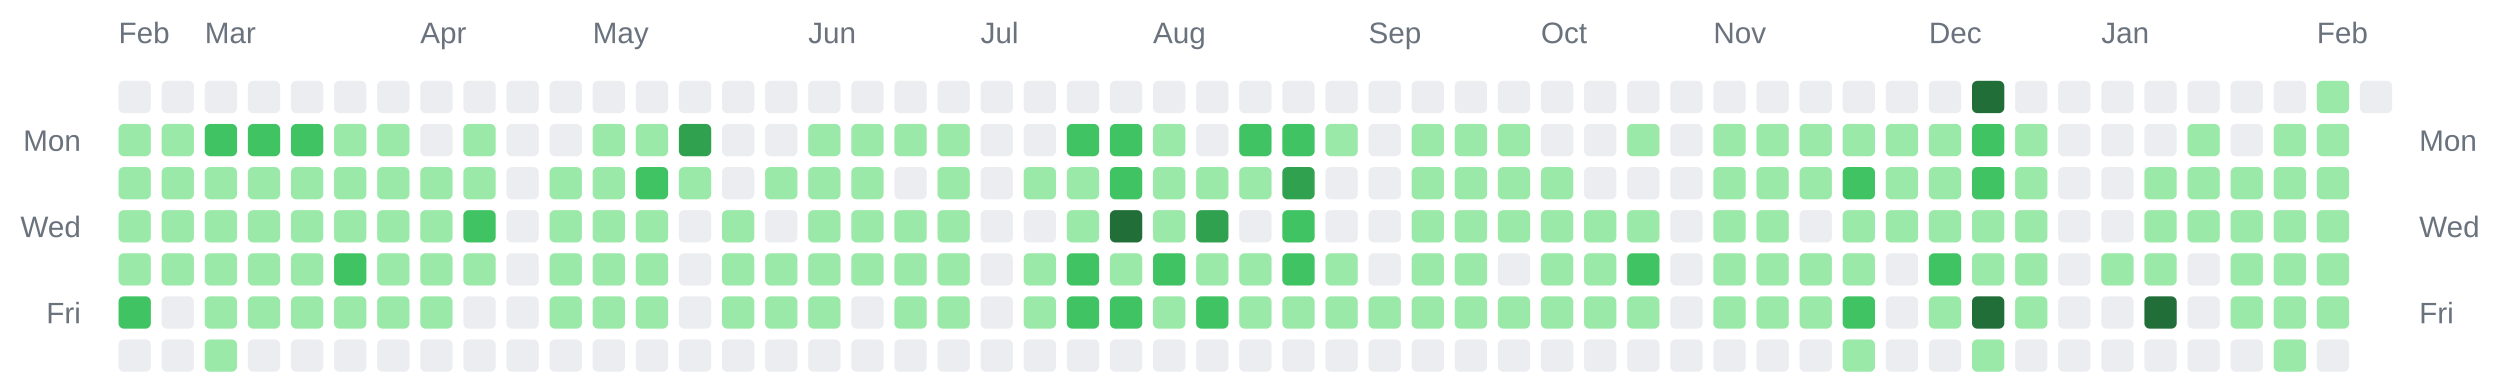
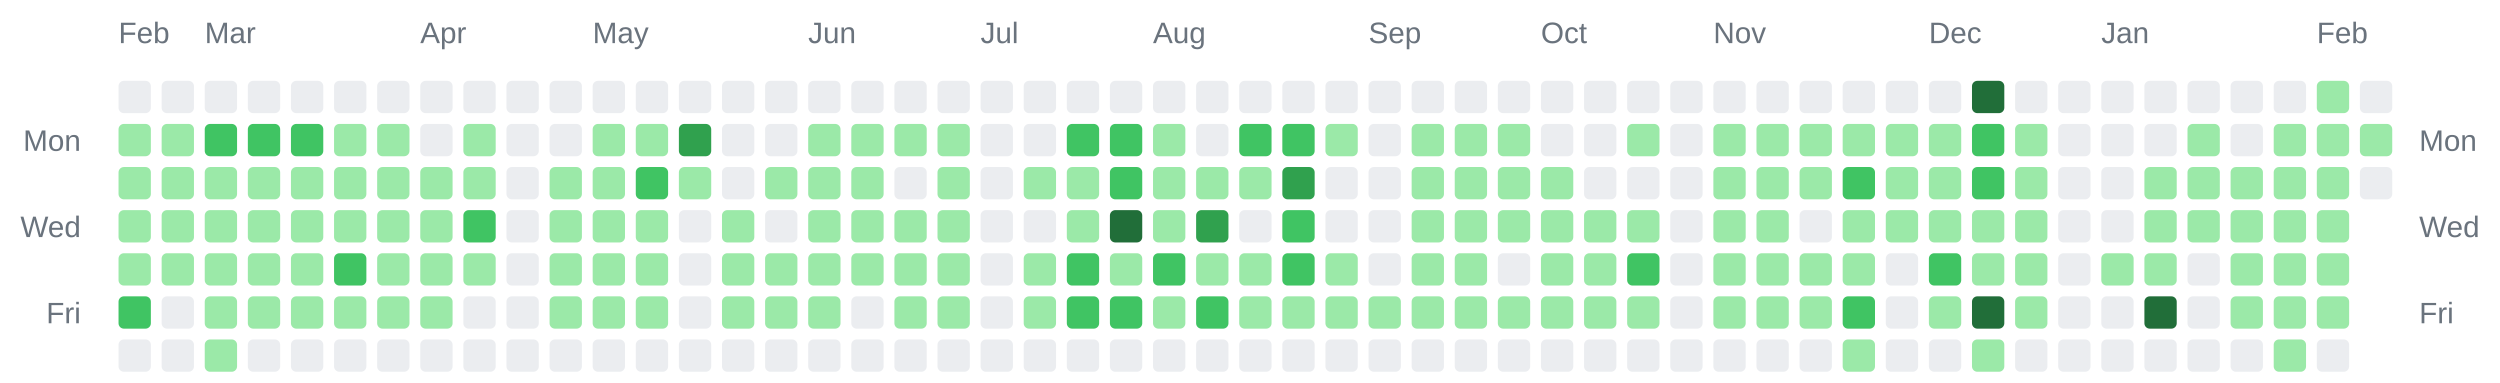
<svg xmlns="http://www.w3.org/2000/svg" width="928" height="142" viewBox="0 0 928 142" role="img" aria-label="Combined contributions calendar for donken and donken-lilly">
  <rect width="100%" height="100%" fill="transparent" /> // regular
  
  
  
  <text x="44" y="16" font-family="Arial, Helvetica, sans-serif" font-size="11" fill="#6a737d">Feb</text>
  <text x="76" y="16" font-family="Arial, Helvetica, sans-serif" font-size="11" fill="#6a737d">Mar</text>
  <text x="156" y="16" font-family="Arial, Helvetica, sans-serif" font-size="11" fill="#6a737d">Apr</text>
  <text x="220" y="16" font-family="Arial, Helvetica, sans-serif" font-size="11" fill="#6a737d">May</text>
  <text x="300" y="16" font-family="Arial, Helvetica, sans-serif" font-size="11" fill="#6a737d">Jun</text>
  <text x="364" y="16" font-family="Arial, Helvetica, sans-serif" font-size="11" fill="#6a737d">Jul</text>
  <text x="428" y="16" font-family="Arial, Helvetica, sans-serif" font-size="11" fill="#6a737d">Aug</text>
  <text x="508" y="16" font-family="Arial, Helvetica, sans-serif" font-size="11" fill="#6a737d">Sep</text>
  <text x="572" y="16" font-family="Arial, Helvetica, sans-serif" font-size="11" fill="#6a737d">Oct</text>
  <text x="636" y="16" font-family="Arial, Helvetica, sans-serif" font-size="11" fill="#6a737d">Nov</text>
  <text x="716" y="16" font-family="Arial, Helvetica, sans-serif" font-size="11" fill="#6a737d">Dec</text>
  <text x="780" y="16" font-family="Arial, Helvetica, sans-serif" font-size="11" fill="#6a737d">Jan</text>
  <text x="860" y="16" font-family="Arial, Helvetica, sans-serif" font-size="11" fill="#6a737d">Feb</text>
  <text x="30" y="56" text-anchor="end" font-family="Arial, Helvetica, sans-serif" font-size="11" fill="#6a737d">Mon</text>
  <text x="898" y="56" text-anchor="start" font-family="Arial, Helvetica, sans-serif" font-size="11" fill="#6a737d">Mon</text>
  <text x="30" y="88" text-anchor="end" font-family="Arial, Helvetica, sans-serif" font-size="11" fill="#6a737d">Wed</text>
  <text x="898" y="88" text-anchor="start" font-family="Arial, Helvetica, sans-serif" font-size="11" fill="#6a737d">Wed</text>
  <text x="30" y="120" text-anchor="end" font-family="Arial, Helvetica, sans-serif" font-size="11" fill="#6a737d">Fri</text>
  <text x="898" y="120" text-anchor="start" font-family="Arial, Helvetica, sans-serif" font-size="11" fill="#6a737d">Fri</text>
  <rect x="44" y="30" width="12" height="12" rx="2" ry="2" fill="#ebedf0" />
  <rect x="44" y="46" width="12" height="12" rx="2" ry="2" fill="#9be9a8" />
  <rect x="44" y="62" width="12" height="12" rx="2" ry="2" fill="#9be9a8" />
  <rect x="44" y="78" width="12" height="12" rx="2" ry="2" fill="#9be9a8" />
  <rect x="44" y="94" width="12" height="12" rx="2" ry="2" fill="#9be9a8" />
  <rect x="44" y="110" width="12" height="12" rx="2" ry="2" fill="#40c463" />
  <rect x="44" y="126" width="12" height="12" rx="2" ry="2" fill="#ebedf0" />
  <rect x="60" y="30" width="12" height="12" rx="2" ry="2" fill="#ebedf0" />
  <rect x="60" y="46" width="12" height="12" rx="2" ry="2" fill="#9be9a8" />
  <rect x="60" y="62" width="12" height="12" rx="2" ry="2" fill="#9be9a8" />
  <rect x="60" y="78" width="12" height="12" rx="2" ry="2" fill="#9be9a8" />
  <rect x="60" y="94" width="12" height="12" rx="2" ry="2" fill="#9be9a8" />
  <rect x="60" y="110" width="12" height="12" rx="2" ry="2" fill="#ebedf0" />
  <rect x="60" y="126" width="12" height="12" rx="2" ry="2" fill="#ebedf0" />
  <rect x="76" y="30" width="12" height="12" rx="2" ry="2" fill="#ebedf0" />
  <rect x="76" y="46" width="12" height="12" rx="2" ry="2" fill="#40c463" />
  <rect x="76" y="62" width="12" height="12" rx="2" ry="2" fill="#9be9a8" />
  <rect x="76" y="78" width="12" height="12" rx="2" ry="2" fill="#9be9a8" />
  <rect x="76" y="94" width="12" height="12" rx="2" ry="2" fill="#9be9a8" />
  <rect x="76" y="110" width="12" height="12" rx="2" ry="2" fill="#9be9a8" />
  <rect x="76" y="126" width="12" height="12" rx="2" ry="2" fill="#9be9a8" />
  <rect x="92" y="30" width="12" height="12" rx="2" ry="2" fill="#ebedf0" />
  <rect x="92" y="46" width="12" height="12" rx="2" ry="2" fill="#40c463" />
  <rect x="92" y="62" width="12" height="12" rx="2" ry="2" fill="#9be9a8" />
  <rect x="92" y="78" width="12" height="12" rx="2" ry="2" fill="#9be9a8" />
  <rect x="92" y="94" width="12" height="12" rx="2" ry="2" fill="#9be9a8" />
  <rect x="92" y="110" width="12" height="12" rx="2" ry="2" fill="#9be9a8" />
  <rect x="92" y="126" width="12" height="12" rx="2" ry="2" fill="#ebedf0" />
  <rect x="108" y="30" width="12" height="12" rx="2" ry="2" fill="#ebedf0" />
  <rect x="108" y="46" width="12" height="12" rx="2" ry="2" fill="#40c463" />
  <rect x="108" y="62" width="12" height="12" rx="2" ry="2" fill="#9be9a8" />
  <rect x="108" y="78" width="12" height="12" rx="2" ry="2" fill="#9be9a8" />
  <rect x="108" y="94" width="12" height="12" rx="2" ry="2" fill="#9be9a8" />
  <rect x="108" y="110" width="12" height="12" rx="2" ry="2" fill="#9be9a8" />
  <rect x="108" y="126" width="12" height="12" rx="2" ry="2" fill="#ebedf0" />
  <rect x="124" y="30" width="12" height="12" rx="2" ry="2" fill="#ebedf0" />
  <rect x="124" y="46" width="12" height="12" rx="2" ry="2" fill="#9be9a8" />
  <rect x="124" y="62" width="12" height="12" rx="2" ry="2" fill="#9be9a8" />
  <rect x="124" y="78" width="12" height="12" rx="2" ry="2" fill="#9be9a8" />
  <rect x="124" y="94" width="12" height="12" rx="2" ry="2" fill="#40c463" />
  <rect x="124" y="110" width="12" height="12" rx="2" ry="2" fill="#9be9a8" />
  <rect x="124" y="126" width="12" height="12" rx="2" ry="2" fill="#ebedf0" />
  <rect x="140" y="30" width="12" height="12" rx="2" ry="2" fill="#ebedf0" />
  <rect x="140" y="46" width="12" height="12" rx="2" ry="2" fill="#9be9a8" />
  <rect x="140" y="62" width="12" height="12" rx="2" ry="2" fill="#9be9a8" />
  <rect x="140" y="78" width="12" height="12" rx="2" ry="2" fill="#9be9a8" />
  <rect x="140" y="94" width="12" height="12" rx="2" ry="2" fill="#9be9a8" />
  <rect x="140" y="110" width="12" height="12" rx="2" ry="2" fill="#9be9a8" />
  <rect x="140" y="126" width="12" height="12" rx="2" ry="2" fill="#ebedf0" />
  <rect x="156" y="30" width="12" height="12" rx="2" ry="2" fill="#ebedf0" />
  <rect x="156" y="46" width="12" height="12" rx="2" ry="2" fill="#ebedf0" />
  <rect x="156" y="62" width="12" height="12" rx="2" ry="2" fill="#9be9a8" />
  <rect x="156" y="78" width="12" height="12" rx="2" ry="2" fill="#9be9a8" />
  <rect x="156" y="94" width="12" height="12" rx="2" ry="2" fill="#9be9a8" />
  <rect x="156" y="110" width="12" height="12" rx="2" ry="2" fill="#9be9a8" />
  <rect x="156" y="126" width="12" height="12" rx="2" ry="2" fill="#ebedf0" />
  <rect x="172" y="30" width="12" height="12" rx="2" ry="2" fill="#ebedf0" />
  <rect x="172" y="46" width="12" height="12" rx="2" ry="2" fill="#9be9a8" />
  <rect x="172" y="62" width="12" height="12" rx="2" ry="2" fill="#9be9a8" />
  <rect x="172" y="78" width="12" height="12" rx="2" ry="2" fill="#40c463" />
  <rect x="172" y="94" width="12" height="12" rx="2" ry="2" fill="#9be9a8" />
  <rect x="172" y="110" width="12" height="12" rx="2" ry="2" fill="#ebedf0" />
  <rect x="172" y="126" width="12" height="12" rx="2" ry="2" fill="#ebedf0" />
  <rect x="188" y="30" width="12" height="12" rx="2" ry="2" fill="#ebedf0" />
  <rect x="188" y="46" width="12" height="12" rx="2" ry="2" fill="#ebedf0" />
  <rect x="188" y="62" width="12" height="12" rx="2" ry="2" fill="#ebedf0" />
  <rect x="188" y="78" width="12" height="12" rx="2" ry="2" fill="#ebedf0" />
  <rect x="188" y="94" width="12" height="12" rx="2" ry="2" fill="#ebedf0" />
  <rect x="188" y="110" width="12" height="12" rx="2" ry="2" fill="#ebedf0" />
  <rect x="188" y="126" width="12" height="12" rx="2" ry="2" fill="#ebedf0" />
  <rect x="204" y="30" width="12" height="12" rx="2" ry="2" fill="#ebedf0" />
  <rect x="204" y="46" width="12" height="12" rx="2" ry="2" fill="#ebedf0" />
  <rect x="204" y="62" width="12" height="12" rx="2" ry="2" fill="#9be9a8" />
  <rect x="204" y="78" width="12" height="12" rx="2" ry="2" fill="#9be9a8" />
  <rect x="204" y="94" width="12" height="12" rx="2" ry="2" fill="#9be9a8" />
  <rect x="204" y="110" width="12" height="12" rx="2" ry="2" fill="#9be9a8" />
  <rect x="204" y="126" width="12" height="12" rx="2" ry="2" fill="#ebedf0" />
  <rect x="220" y="30" width="12" height="12" rx="2" ry="2" fill="#ebedf0" />
  <rect x="220" y="46" width="12" height="12" rx="2" ry="2" fill="#9be9a8" />
  <rect x="220" y="62" width="12" height="12" rx="2" ry="2" fill="#9be9a8" />
  <rect x="220" y="78" width="12" height="12" rx="2" ry="2" fill="#9be9a8" />
  <rect x="220" y="94" width="12" height="12" rx="2" ry="2" fill="#9be9a8" />
  <rect x="220" y="110" width="12" height="12" rx="2" ry="2" fill="#9be9a8" />
  <rect x="220" y="126" width="12" height="12" rx="2" ry="2" fill="#ebedf0" />
  <rect x="236" y="30" width="12" height="12" rx="2" ry="2" fill="#ebedf0" />
  <rect x="236" y="46" width="12" height="12" rx="2" ry="2" fill="#9be9a8" />
  <rect x="236" y="62" width="12" height="12" rx="2" ry="2" fill="#40c463" />
  <rect x="236" y="78" width="12" height="12" rx="2" ry="2" fill="#9be9a8" />
  <rect x="236" y="94" width="12" height="12" rx="2" ry="2" fill="#9be9a8" />
  <rect x="236" y="110" width="12" height="12" rx="2" ry="2" fill="#9be9a8" />
  <rect x="236" y="126" width="12" height="12" rx="2" ry="2" fill="#ebedf0" />
  <rect x="252" y="30" width="12" height="12" rx="2" ry="2" fill="#ebedf0" />
  <rect x="252" y="46" width="12" height="12" rx="2" ry="2" fill="#30a14e" />
  <rect x="252" y="62" width="12" height="12" rx="2" ry="2" fill="#9be9a8" />
  <rect x="252" y="78" width="12" height="12" rx="2" ry="2" fill="#ebedf0" />
  <rect x="252" y="94" width="12" height="12" rx="2" ry="2" fill="#ebedf0" />
  <rect x="252" y="110" width="12" height="12" rx="2" ry="2" fill="#ebedf0" />
  <rect x="252" y="126" width="12" height="12" rx="2" ry="2" fill="#ebedf0" />
  <rect x="268" y="30" width="12" height="12" rx="2" ry="2" fill="#ebedf0" />
  <rect x="268" y="46" width="12" height="12" rx="2" ry="2" fill="#ebedf0" />
  <rect x="268" y="62" width="12" height="12" rx="2" ry="2" fill="#ebedf0" />
  <rect x="268" y="78" width="12" height="12" rx="2" ry="2" fill="#9be9a8" />
  <rect x="268" y="94" width="12" height="12" rx="2" ry="2" fill="#9be9a8" />
  <rect x="268" y="110" width="12" height="12" rx="2" ry="2" fill="#9be9a8" />
  <rect x="268" y="126" width="12" height="12" rx="2" ry="2" fill="#ebedf0" />
  <rect x="284" y="30" width="12" height="12" rx="2" ry="2" fill="#ebedf0" />
  <rect x="284" y="46" width="12" height="12" rx="2" ry="2" fill="#ebedf0" />
  <rect x="284" y="62" width="12" height="12" rx="2" ry="2" fill="#9be9a8" />
  <rect x="284" y="78" width="12" height="12" rx="2" ry="2" fill="#ebedf0" />
  <rect x="284" y="94" width="12" height="12" rx="2" ry="2" fill="#9be9a8" />
  <rect x="284" y="110" width="12" height="12" rx="2" ry="2" fill="#9be9a8" />
  <rect x="284" y="126" width="12" height="12" rx="2" ry="2" fill="#ebedf0" />
  <rect x="300" y="30" width="12" height="12" rx="2" ry="2" fill="#ebedf0" />
  <rect x="300" y="46" width="12" height="12" rx="2" ry="2" fill="#9be9a8" />
  <rect x="300" y="62" width="12" height="12" rx="2" ry="2" fill="#9be9a8" />
  <rect x="300" y="78" width="12" height="12" rx="2" ry="2" fill="#9be9a8" />
  <rect x="300" y="94" width="12" height="12" rx="2" ry="2" fill="#9be9a8" />
  <rect x="300" y="110" width="12" height="12" rx="2" ry="2" fill="#9be9a8" />
  <rect x="300" y="126" width="12" height="12" rx="2" ry="2" fill="#ebedf0" />
  <rect x="316" y="30" width="12" height="12" rx="2" ry="2" fill="#ebedf0" />
  <rect x="316" y="46" width="12" height="12" rx="2" ry="2" fill="#9be9a8" />
  <rect x="316" y="62" width="12" height="12" rx="2" ry="2" fill="#9be9a8" />
  <rect x="316" y="78" width="12" height="12" rx="2" ry="2" fill="#9be9a8" />
  <rect x="316" y="94" width="12" height="12" rx="2" ry="2" fill="#9be9a8" />
  <rect x="316" y="110" width="12" height="12" rx="2" ry="2" fill="#ebedf0" />
  <rect x="316" y="126" width="12" height="12" rx="2" ry="2" fill="#ebedf0" />
  <rect x="332" y="30" width="12" height="12" rx="2" ry="2" fill="#ebedf0" />
  <rect x="332" y="46" width="12" height="12" rx="2" ry="2" fill="#9be9a8" />
  <rect x="332" y="62" width="12" height="12" rx="2" ry="2" fill="#ebedf0" />
  <rect x="332" y="78" width="12" height="12" rx="2" ry="2" fill="#9be9a8" />
  <rect x="332" y="94" width="12" height="12" rx="2" ry="2" fill="#9be9a8" />
  <rect x="332" y="110" width="12" height="12" rx="2" ry="2" fill="#9be9a8" />
  <rect x="332" y="126" width="12" height="12" rx="2" ry="2" fill="#ebedf0" />
  <rect x="348" y="30" width="12" height="12" rx="2" ry="2" fill="#ebedf0" />
  <rect x="348" y="46" width="12" height="12" rx="2" ry="2" fill="#9be9a8" />
  <rect x="348" y="62" width="12" height="12" rx="2" ry="2" fill="#9be9a8" />
  <rect x="348" y="78" width="12" height="12" rx="2" ry="2" fill="#9be9a8" />
  <rect x="348" y="94" width="12" height="12" rx="2" ry="2" fill="#9be9a8" />
  <rect x="348" y="110" width="12" height="12" rx="2" ry="2" fill="#9be9a8" />
  <rect x="348" y="126" width="12" height="12" rx="2" ry="2" fill="#ebedf0" />
  <rect x="364" y="30" width="12" height="12" rx="2" ry="2" fill="#ebedf0" />
  <rect x="364" y="46" width="12" height="12" rx="2" ry="2" fill="#ebedf0" />
  <rect x="364" y="62" width="12" height="12" rx="2" ry="2" fill="#ebedf0" />
  <rect x="364" y="78" width="12" height="12" rx="2" ry="2" fill="#ebedf0" />
  <rect x="364" y="94" width="12" height="12" rx="2" ry="2" fill="#ebedf0" />
  <rect x="364" y="110" width="12" height="12" rx="2" ry="2" fill="#ebedf0" />
  <rect x="364" y="126" width="12" height="12" rx="2" ry="2" fill="#ebedf0" />
  <rect x="380" y="30" width="12" height="12" rx="2" ry="2" fill="#ebedf0" />
  <rect x="380" y="46" width="12" height="12" rx="2" ry="2" fill="#ebedf0" />
  <rect x="380" y="62" width="12" height="12" rx="2" ry="2" fill="#9be9a8" />
  <rect x="380" y="78" width="12" height="12" rx="2" ry="2" fill="#ebedf0" />
  <rect x="380" y="94" width="12" height="12" rx="2" ry="2" fill="#9be9a8" />
  <rect x="380" y="110" width="12" height="12" rx="2" ry="2" fill="#9be9a8" />
  <rect x="380" y="126" width="12" height="12" rx="2" ry="2" fill="#ebedf0" />
  <rect x="396" y="30" width="12" height="12" rx="2" ry="2" fill="#ebedf0" />
  <rect x="396" y="46" width="12" height="12" rx="2" ry="2" fill="#40c463" />
  <rect x="396" y="62" width="12" height="12" rx="2" ry="2" fill="#9be9a8" />
  <rect x="396" y="78" width="12" height="12" rx="2" ry="2" fill="#9be9a8" />
  <rect x="396" y="94" width="12" height="12" rx="2" ry="2" fill="#40c463" />
  <rect x="396" y="110" width="12" height="12" rx="2" ry="2" fill="#40c463" />
  <rect x="396" y="126" width="12" height="12" rx="2" ry="2" fill="#ebedf0" />
  <rect x="412" y="30" width="12" height="12" rx="2" ry="2" fill="#ebedf0" />
  <rect x="412" y="46" width="12" height="12" rx="2" ry="2" fill="#40c463" />
  <rect x="412" y="62" width="12" height="12" rx="2" ry="2" fill="#40c463" />
  <rect x="412" y="78" width="12" height="12" rx="2" ry="2" fill="#216e39" />
  <rect x="412" y="94" width="12" height="12" rx="2" ry="2" fill="#9be9a8" />
  <rect x="412" y="110" width="12" height="12" rx="2" ry="2" fill="#40c463" />
  <rect x="412" y="126" width="12" height="12" rx="2" ry="2" fill="#ebedf0" />
  <rect x="428" y="30" width="12" height="12" rx="2" ry="2" fill="#ebedf0" />
  <rect x="428" y="46" width="12" height="12" rx="2" ry="2" fill="#9be9a8" />
  <rect x="428" y="62" width="12" height="12" rx="2" ry="2" fill="#9be9a8" />
  <rect x="428" y="78" width="12" height="12" rx="2" ry="2" fill="#9be9a8" />
  <rect x="428" y="94" width="12" height="12" rx="2" ry="2" fill="#40c463" />
  <rect x="428" y="110" width="12" height="12" rx="2" ry="2" fill="#9be9a8" />
  <rect x="428" y="126" width="12" height="12" rx="2" ry="2" fill="#ebedf0" />
  <rect x="444" y="30" width="12" height="12" rx="2" ry="2" fill="#ebedf0" />
  <rect x="444" y="46" width="12" height="12" rx="2" ry="2" fill="#ebedf0" />
  <rect x="444" y="62" width="12" height="12" rx="2" ry="2" fill="#9be9a8" />
  <rect x="444" y="78" width="12" height="12" rx="2" ry="2" fill="#30a14e" />
  <rect x="444" y="94" width="12" height="12" rx="2" ry="2" fill="#9be9a8" />
  <rect x="444" y="110" width="12" height="12" rx="2" ry="2" fill="#40c463" />
  <rect x="444" y="126" width="12" height="12" rx="2" ry="2" fill="#ebedf0" />
  <rect x="460" y="30" width="12" height="12" rx="2" ry="2" fill="#ebedf0" />
  <rect x="460" y="46" width="12" height="12" rx="2" ry="2" fill="#40c463" />
  <rect x="460" y="62" width="12" height="12" rx="2" ry="2" fill="#9be9a8" />
  <rect x="460" y="78" width="12" height="12" rx="2" ry="2" fill="#ebedf0" />
  <rect x="460" y="94" width="12" height="12" rx="2" ry="2" fill="#9be9a8" />
  <rect x="460" y="110" width="12" height="12" rx="2" ry="2" fill="#9be9a8" />
  <rect x="460" y="126" width="12" height="12" rx="2" ry="2" fill="#ebedf0" />
  <rect x="476" y="30" width="12" height="12" rx="2" ry="2" fill="#ebedf0" />
  <rect x="476" y="46" width="12" height="12" rx="2" ry="2" fill="#40c463" />
  <rect x="476" y="62" width="12" height="12" rx="2" ry="2" fill="#30a14e" />
  <rect x="476" y="78" width="12" height="12" rx="2" ry="2" fill="#40c463" />
  <rect x="476" y="94" width="12" height="12" rx="2" ry="2" fill="#40c463" />
  <rect x="476" y="110" width="12" height="12" rx="2" ry="2" fill="#9be9a8" />
  <rect x="476" y="126" width="12" height="12" rx="2" ry="2" fill="#ebedf0" />
  <rect x="492" y="30" width="12" height="12" rx="2" ry="2" fill="#ebedf0" />
  <rect x="492" y="46" width="12" height="12" rx="2" ry="2" fill="#9be9a8" />
  <rect x="492" y="62" width="12" height="12" rx="2" ry="2" fill="#ebedf0" />
  <rect x="492" y="78" width="12" height="12" rx="2" ry="2" fill="#ebedf0" />
  <rect x="492" y="94" width="12" height="12" rx="2" ry="2" fill="#9be9a8" />
  <rect x="492" y="110" width="12" height="12" rx="2" ry="2" fill="#9be9a8" />
  <rect x="492" y="126" width="12" height="12" rx="2" ry="2" fill="#ebedf0" />
  <rect x="508" y="30" width="12" height="12" rx="2" ry="2" fill="#ebedf0" />
  <rect x="508" y="46" width="12" height="12" rx="2" ry="2" fill="#ebedf0" />
  <rect x="508" y="62" width="12" height="12" rx="2" ry="2" fill="#ebedf0" />
  <rect x="508" y="78" width="12" height="12" rx="2" ry="2" fill="#ebedf0" />
  <rect x="508" y="94" width="12" height="12" rx="2" ry="2" fill="#ebedf0" />
  <rect x="508" y="110" width="12" height="12" rx="2" ry="2" fill="#9be9a8" />
  <rect x="508" y="126" width="12" height="12" rx="2" ry="2" fill="#ebedf0" />
  <rect x="524" y="30" width="12" height="12" rx="2" ry="2" fill="#ebedf0" />
  <rect x="524" y="46" width="12" height="12" rx="2" ry="2" fill="#9be9a8" />
  <rect x="524" y="62" width="12" height="12" rx="2" ry="2" fill="#9be9a8" />
  <rect x="524" y="78" width="12" height="12" rx="2" ry="2" fill="#9be9a8" />
  <rect x="524" y="94" width="12" height="12" rx="2" ry="2" fill="#9be9a8" />
  <rect x="524" y="110" width="12" height="12" rx="2" ry="2" fill="#9be9a8" />
  <rect x="524" y="126" width="12" height="12" rx="2" ry="2" fill="#ebedf0" />
  <rect x="540" y="30" width="12" height="12" rx="2" ry="2" fill="#ebedf0" />
  <rect x="540" y="46" width="12" height="12" rx="2" ry="2" fill="#9be9a8" />
  <rect x="540" y="62" width="12" height="12" rx="2" ry="2" fill="#9be9a8" />
  <rect x="540" y="78" width="12" height="12" rx="2" ry="2" fill="#9be9a8" />
  <rect x="540" y="94" width="12" height="12" rx="2" ry="2" fill="#9be9a8" />
  <rect x="540" y="110" width="12" height="12" rx="2" ry="2" fill="#9be9a8" />
  <rect x="540" y="126" width="12" height="12" rx="2" ry="2" fill="#ebedf0" />
  <rect x="556" y="30" width="12" height="12" rx="2" ry="2" fill="#ebedf0" />
  <rect x="556" y="46" width="12" height="12" rx="2" ry="2" fill="#9be9a8" />
  <rect x="556" y="62" width="12" height="12" rx="2" ry="2" fill="#9be9a8" />
  <rect x="556" y="78" width="12" height="12" rx="2" ry="2" fill="#9be9a8" />
  <rect x="556" y="94" width="12" height="12" rx="2" ry="2" fill="#ebedf0" />
  <rect x="556" y="110" width="12" height="12" rx="2" ry="2" fill="#9be9a8" />
  <rect x="556" y="126" width="12" height="12" rx="2" ry="2" fill="#ebedf0" />
  <rect x="572" y="30" width="12" height="12" rx="2" ry="2" fill="#ebedf0" />
  <rect x="572" y="46" width="12" height="12" rx="2" ry="2" fill="#ebedf0" />
  <rect x="572" y="62" width="12" height="12" rx="2" ry="2" fill="#9be9a8" />
  <rect x="572" y="78" width="12" height="12" rx="2" ry="2" fill="#9be9a8" />
  <rect x="572" y="94" width="12" height="12" rx="2" ry="2" fill="#9be9a8" />
  <rect x="572" y="110" width="12" height="12" rx="2" ry="2" fill="#9be9a8" />
  <rect x="572" y="126" width="12" height="12" rx="2" ry="2" fill="#ebedf0" />
  <rect x="588" y="30" width="12" height="12" rx="2" ry="2" fill="#ebedf0" />
  <rect x="588" y="46" width="12" height="12" rx="2" ry="2" fill="#ebedf0" />
  <rect x="588" y="62" width="12" height="12" rx="2" ry="2" fill="#ebedf0" />
  <rect x="588" y="78" width="12" height="12" rx="2" ry="2" fill="#9be9a8" />
  <rect x="588" y="94" width="12" height="12" rx="2" ry="2" fill="#9be9a8" />
  <rect x="588" y="110" width="12" height="12" rx="2" ry="2" fill="#9be9a8" />
  <rect x="588" y="126" width="12" height="12" rx="2" ry="2" fill="#ebedf0" />
  <rect x="604" y="30" width="12" height="12" rx="2" ry="2" fill="#ebedf0" />
  <rect x="604" y="46" width="12" height="12" rx="2" ry="2" fill="#9be9a8" />
  <rect x="604" y="62" width="12" height="12" rx="2" ry="2" fill="#ebedf0" />
  <rect x="604" y="78" width="12" height="12" rx="2" ry="2" fill="#9be9a8" />
  <rect x="604" y="94" width="12" height="12" rx="2" ry="2" fill="#40c463" />
  <rect x="604" y="110" width="12" height="12" rx="2" ry="2" fill="#9be9a8" />
  <rect x="604" y="126" width="12" height="12" rx="2" ry="2" fill="#ebedf0" />
  <rect x="620" y="30" width="12" height="12" rx="2" ry="2" fill="#ebedf0" />
  <rect x="620" y="46" width="12" height="12" rx="2" ry="2" fill="#ebedf0" />
  <rect x="620" y="62" width="12" height="12" rx="2" ry="2" fill="#ebedf0" />
  <rect x="620" y="78" width="12" height="12" rx="2" ry="2" fill="#ebedf0" />
  <rect x="620" y="94" width="12" height="12" rx="2" ry="2" fill="#ebedf0" />
  <rect x="620" y="110" width="12" height="12" rx="2" ry="2" fill="#ebedf0" />
  <rect x="620" y="126" width="12" height="12" rx="2" ry="2" fill="#ebedf0" />
  <rect x="636" y="30" width="12" height="12" rx="2" ry="2" fill="#ebedf0" />
  <rect x="636" y="46" width="12" height="12" rx="2" ry="2" fill="#9be9a8" />
  <rect x="636" y="62" width="12" height="12" rx="2" ry="2" fill="#9be9a8" />
  <rect x="636" y="78" width="12" height="12" rx="2" ry="2" fill="#9be9a8" />
  <rect x="636" y="94" width="12" height="12" rx="2" ry="2" fill="#9be9a8" />
  <rect x="636" y="110" width="12" height="12" rx="2" ry="2" fill="#9be9a8" />
  <rect x="636" y="126" width="12" height="12" rx="2" ry="2" fill="#ebedf0" />
  <rect x="652" y="30" width="12" height="12" rx="2" ry="2" fill="#ebedf0" />
  <rect x="652" y="46" width="12" height="12" rx="2" ry="2" fill="#9be9a8" />
  <rect x="652" y="62" width="12" height="12" rx="2" ry="2" fill="#9be9a8" />
  <rect x="652" y="78" width="12" height="12" rx="2" ry="2" fill="#9be9a8" />
  <rect x="652" y="94" width="12" height="12" rx="2" ry="2" fill="#9be9a8" />
  <rect x="652" y="110" width="12" height="12" rx="2" ry="2" fill="#9be9a8" />
  <rect x="652" y="126" width="12" height="12" rx="2" ry="2" fill="#ebedf0" />
  <rect x="668" y="30" width="12" height="12" rx="2" ry="2" fill="#ebedf0" />
  <rect x="668" y="46" width="12" height="12" rx="2" ry="2" fill="#9be9a8" />
  <rect x="668" y="62" width="12" height="12" rx="2" ry="2" fill="#9be9a8" />
  <rect x="668" y="78" width="12" height="12" rx="2" ry="2" fill="#ebedf0" />
  <rect x="668" y="94" width="12" height="12" rx="2" ry="2" fill="#9be9a8" />
  <rect x="668" y="110" width="12" height="12" rx="2" ry="2" fill="#9be9a8" />
  <rect x="668" y="126" width="12" height="12" rx="2" ry="2" fill="#ebedf0" />
  <rect x="684" y="30" width="12" height="12" rx="2" ry="2" fill="#ebedf0" />
  <rect x="684" y="46" width="12" height="12" rx="2" ry="2" fill="#9be9a8" />
  <rect x="684" y="62" width="12" height="12" rx="2" ry="2" fill="#40c463" />
  <rect x="684" y="78" width="12" height="12" rx="2" ry="2" fill="#9be9a8" />
  <rect x="684" y="94" width="12" height="12" rx="2" ry="2" fill="#9be9a8" />
  <rect x="684" y="110" width="12" height="12" rx="2" ry="2" fill="#40c463" />
  <rect x="684" y="126" width="12" height="12" rx="2" ry="2" fill="#9be9a8" />
  <rect x="700" y="30" width="12" height="12" rx="2" ry="2" fill="#ebedf0" />
  <rect x="700" y="46" width="12" height="12" rx="2" ry="2" fill="#9be9a8" />
  <rect x="700" y="62" width="12" height="12" rx="2" ry="2" fill="#9be9a8" />
  <rect x="700" y="78" width="12" height="12" rx="2" ry="2" fill="#9be9a8" />
  <rect x="700" y="94" width="12" height="12" rx="2" ry="2" fill="#ebedf0" />
  <rect x="700" y="110" width="12" height="12" rx="2" ry="2" fill="#ebedf0" />
  <rect x="700" y="126" width="12" height="12" rx="2" ry="2" fill="#ebedf0" />
  <rect x="716" y="30" width="12" height="12" rx="2" ry="2" fill="#ebedf0" />
  <rect x="716" y="46" width="12" height="12" rx="2" ry="2" fill="#9be9a8" />
  <rect x="716" y="62" width="12" height="12" rx="2" ry="2" fill="#9be9a8" />
  <rect x="716" y="78" width="12" height="12" rx="2" ry="2" fill="#9be9a8" />
  <rect x="716" y="94" width="12" height="12" rx="2" ry="2" fill="#40c463" />
  <rect x="716" y="110" width="12" height="12" rx="2" ry="2" fill="#9be9a8" />
  <rect x="716" y="126" width="12" height="12" rx="2" ry="2" fill="#ebedf0" />
  <rect x="732" y="30" width="12" height="12" rx="2" ry="2" fill="#216e39" />
  <rect x="732" y="46" width="12" height="12" rx="2" ry="2" fill="#40c463" />
  <rect x="732" y="62" width="12" height="12" rx="2" ry="2" fill="#40c463" />
  <rect x="732" y="78" width="12" height="12" rx="2" ry="2" fill="#9be9a8" />
  <rect x="732" y="94" width="12" height="12" rx="2" ry="2" fill="#9be9a8" />
  <rect x="732" y="110" width="12" height="12" rx="2" ry="2" fill="#216e39" />
  <rect x="732" y="126" width="12" height="12" rx="2" ry="2" fill="#9be9a8" />
  <rect x="748" y="30" width="12" height="12" rx="2" ry="2" fill="#ebedf0" />
  <rect x="748" y="46" width="12" height="12" rx="2" ry="2" fill="#9be9a8" />
  <rect x="748" y="62" width="12" height="12" rx="2" ry="2" fill="#9be9a8" />
  <rect x="748" y="78" width="12" height="12" rx="2" ry="2" fill="#9be9a8" />
  <rect x="748" y="94" width="12" height="12" rx="2" ry="2" fill="#9be9a8" />
  <rect x="748" y="110" width="12" height="12" rx="2" ry="2" fill="#9be9a8" />
  <rect x="748" y="126" width="12" height="12" rx="2" ry="2" fill="#ebedf0" />
  <rect x="764" y="30" width="12" height="12" rx="2" ry="2" fill="#ebedf0" />
  <rect x="764" y="46" width="12" height="12" rx="2" ry="2" fill="#ebedf0" />
  <rect x="764" y="62" width="12" height="12" rx="2" ry="2" fill="#ebedf0" />
  <rect x="764" y="78" width="12" height="12" rx="2" ry="2" fill="#ebedf0" />
  <rect x="764" y="94" width="12" height="12" rx="2" ry="2" fill="#ebedf0" />
  <rect x="764" y="110" width="12" height="12" rx="2" ry="2" fill="#ebedf0" />
  <rect x="764" y="126" width="12" height="12" rx="2" ry="2" fill="#ebedf0" />
  <rect x="780" y="30" width="12" height="12" rx="2" ry="2" fill="#ebedf0" />
  <rect x="780" y="46" width="12" height="12" rx="2" ry="2" fill="#ebedf0" />
  <rect x="780" y="62" width="12" height="12" rx="2" ry="2" fill="#ebedf0" />
  <rect x="780" y="78" width="12" height="12" rx="2" ry="2" fill="#ebedf0" />
  <rect x="780" y="94" width="12" height="12" rx="2" ry="2" fill="#9be9a8" />
  <rect x="780" y="110" width="12" height="12" rx="2" ry="2" fill="#ebedf0" />
  <rect x="780" y="126" width="12" height="12" rx="2" ry="2" fill="#ebedf0" />
  <rect x="796" y="30" width="12" height="12" rx="2" ry="2" fill="#ebedf0" />
  <rect x="796" y="46" width="12" height="12" rx="2" ry="2" fill="#ebedf0" />
  <rect x="796" y="62" width="12" height="12" rx="2" ry="2" fill="#9be9a8" />
  <rect x="796" y="78" width="12" height="12" rx="2" ry="2" fill="#9be9a8" />
  <rect x="796" y="94" width="12" height="12" rx="2" ry="2" fill="#9be9a8" />
  <rect x="796" y="110" width="12" height="12" rx="2" ry="2" fill="#216e39" />
  <rect x="796" y="126" width="12" height="12" rx="2" ry="2" fill="#ebedf0" />
  <rect x="812" y="30" width="12" height="12" rx="2" ry="2" fill="#ebedf0" />
  <rect x="812" y="46" width="12" height="12" rx="2" ry="2" fill="#9be9a8" />
  <rect x="812" y="62" width="12" height="12" rx="2" ry="2" fill="#9be9a8" />
  <rect x="812" y="78" width="12" height="12" rx="2" ry="2" fill="#9be9a8" />
  <rect x="812" y="94" width="12" height="12" rx="2" ry="2" fill="#ebedf0" />
  <rect x="812" y="110" width="12" height="12" rx="2" ry="2" fill="#ebedf0" />
  <rect x="812" y="126" width="12" height="12" rx="2" ry="2" fill="#ebedf0" />
  <rect x="828" y="30" width="12" height="12" rx="2" ry="2" fill="#ebedf0" />
  <rect x="828" y="46" width="12" height="12" rx="2" ry="2" fill="#ebedf0" />
  <rect x="828" y="62" width="12" height="12" rx="2" ry="2" fill="#9be9a8" />
  <rect x="828" y="78" width="12" height="12" rx="2" ry="2" fill="#9be9a8" />
  <rect x="828" y="94" width="12" height="12" rx="2" ry="2" fill="#9be9a8" />
  <rect x="828" y="110" width="12" height="12" rx="2" ry="2" fill="#9be9a8" />
  <rect x="828" y="126" width="12" height="12" rx="2" ry="2" fill="#ebedf0" />
  <rect x="844" y="30" width="12" height="12" rx="2" ry="2" fill="#ebedf0" />
  <rect x="844" y="46" width="12" height="12" rx="2" ry="2" fill="#9be9a8" />
  <rect x="844" y="62" width="12" height="12" rx="2" ry="2" fill="#9be9a8" />
  <rect x="844" y="78" width="12" height="12" rx="2" ry="2" fill="#9be9a8" />
  <rect x="844" y="94" width="12" height="12" rx="2" ry="2" fill="#9be9a8" />
  <rect x="844" y="110" width="12" height="12" rx="2" ry="2" fill="#9be9a8" />
  <rect x="844" y="126" width="12" height="12" rx="2" ry="2" fill="#9be9a8" />
  <rect x="860" y="30" width="12" height="12" rx="2" ry="2" fill="#9be9a8" />
  <rect x="860" y="46" width="12" height="12" rx="2" ry="2" fill="#9be9a8" />
  <rect x="860" y="62" width="12" height="12" rx="2" ry="2" fill="#9be9a8" />
  <rect x="860" y="78" width="12" height="12" rx="2" ry="2" fill="#9be9a8" />
  <rect x="860" y="94" width="12" height="12" rx="2" ry="2" fill="#9be9a8" />
  <rect x="860" y="110" width="12" height="12" rx="2" ry="2" fill="#9be9a8" />
  <rect x="860" y="126" width="12" height="12" rx="2" ry="2" fill="#ebedf0" />
  <rect x="876" y="30" width="12" height="12" rx="2" ry="2" fill="#ebedf0" />
+   <rect x="876" y="46" width="12" height="12" rx="2" ry="2" fill="#9be9a8" />
+   <rect x="876" y="62" width="12" height="12" rx="2" ry="2" fill="#ebedf0" />
</svg>
